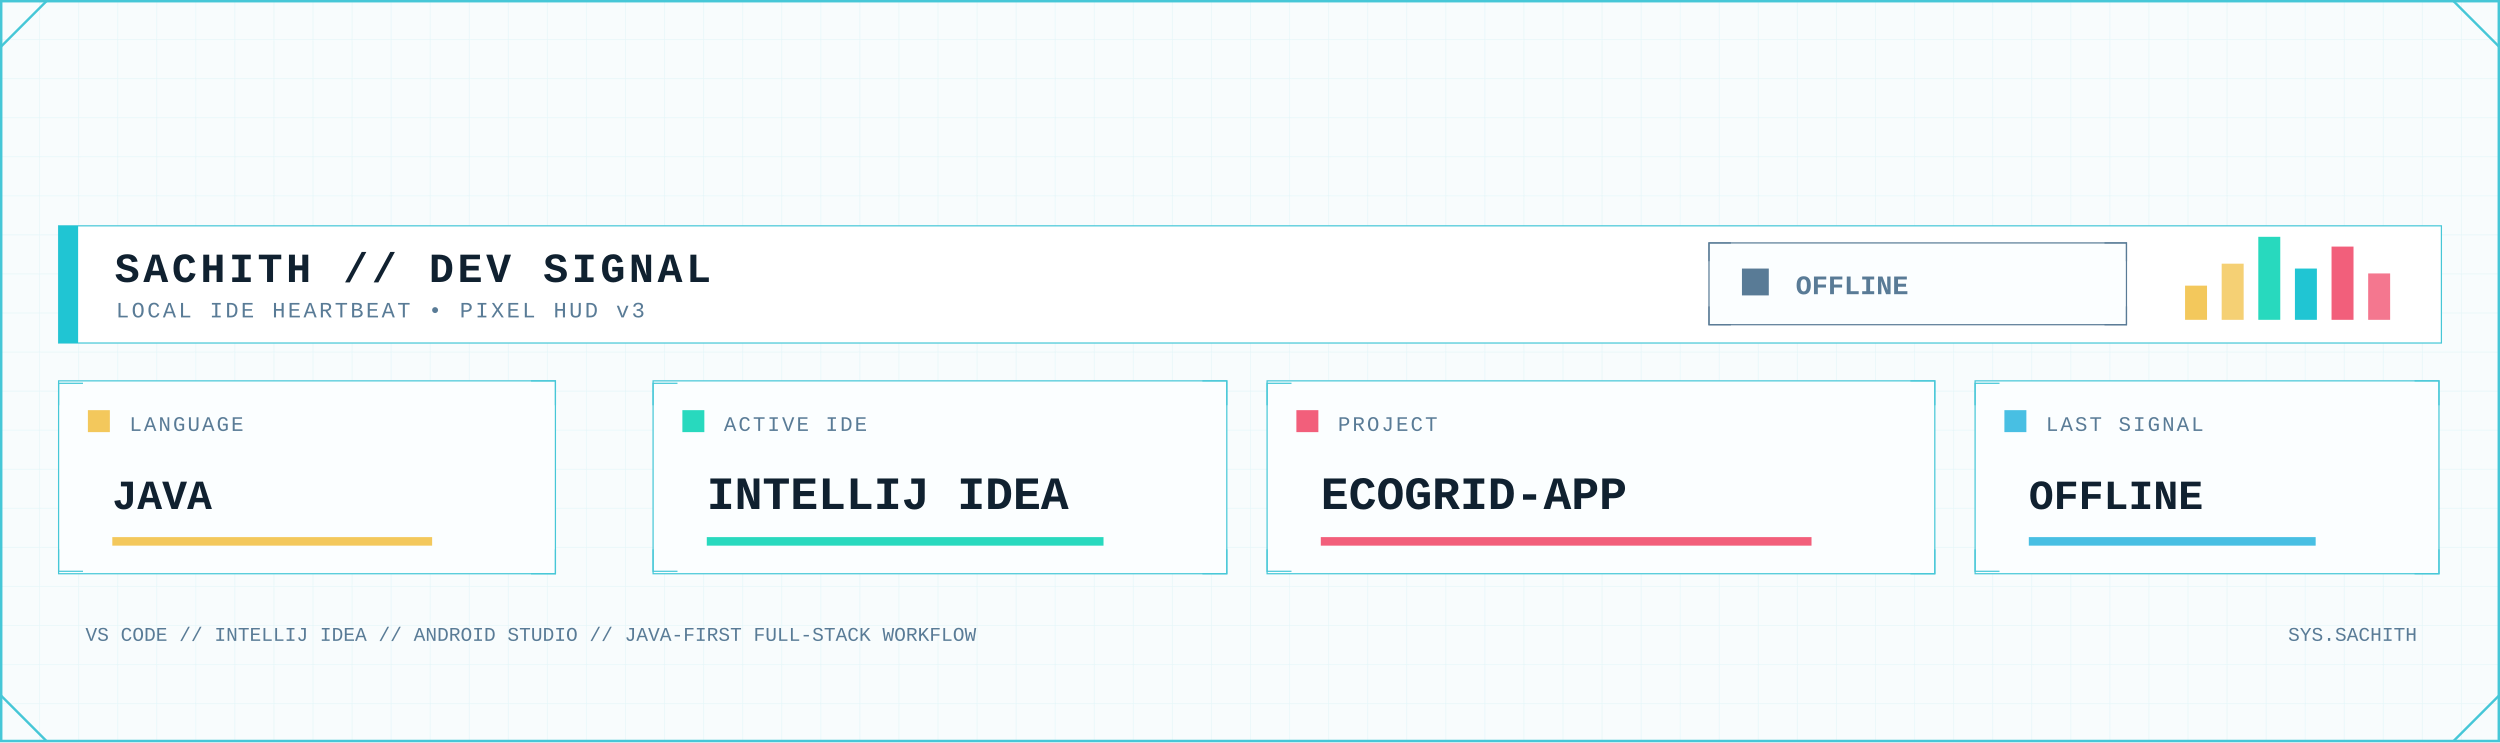
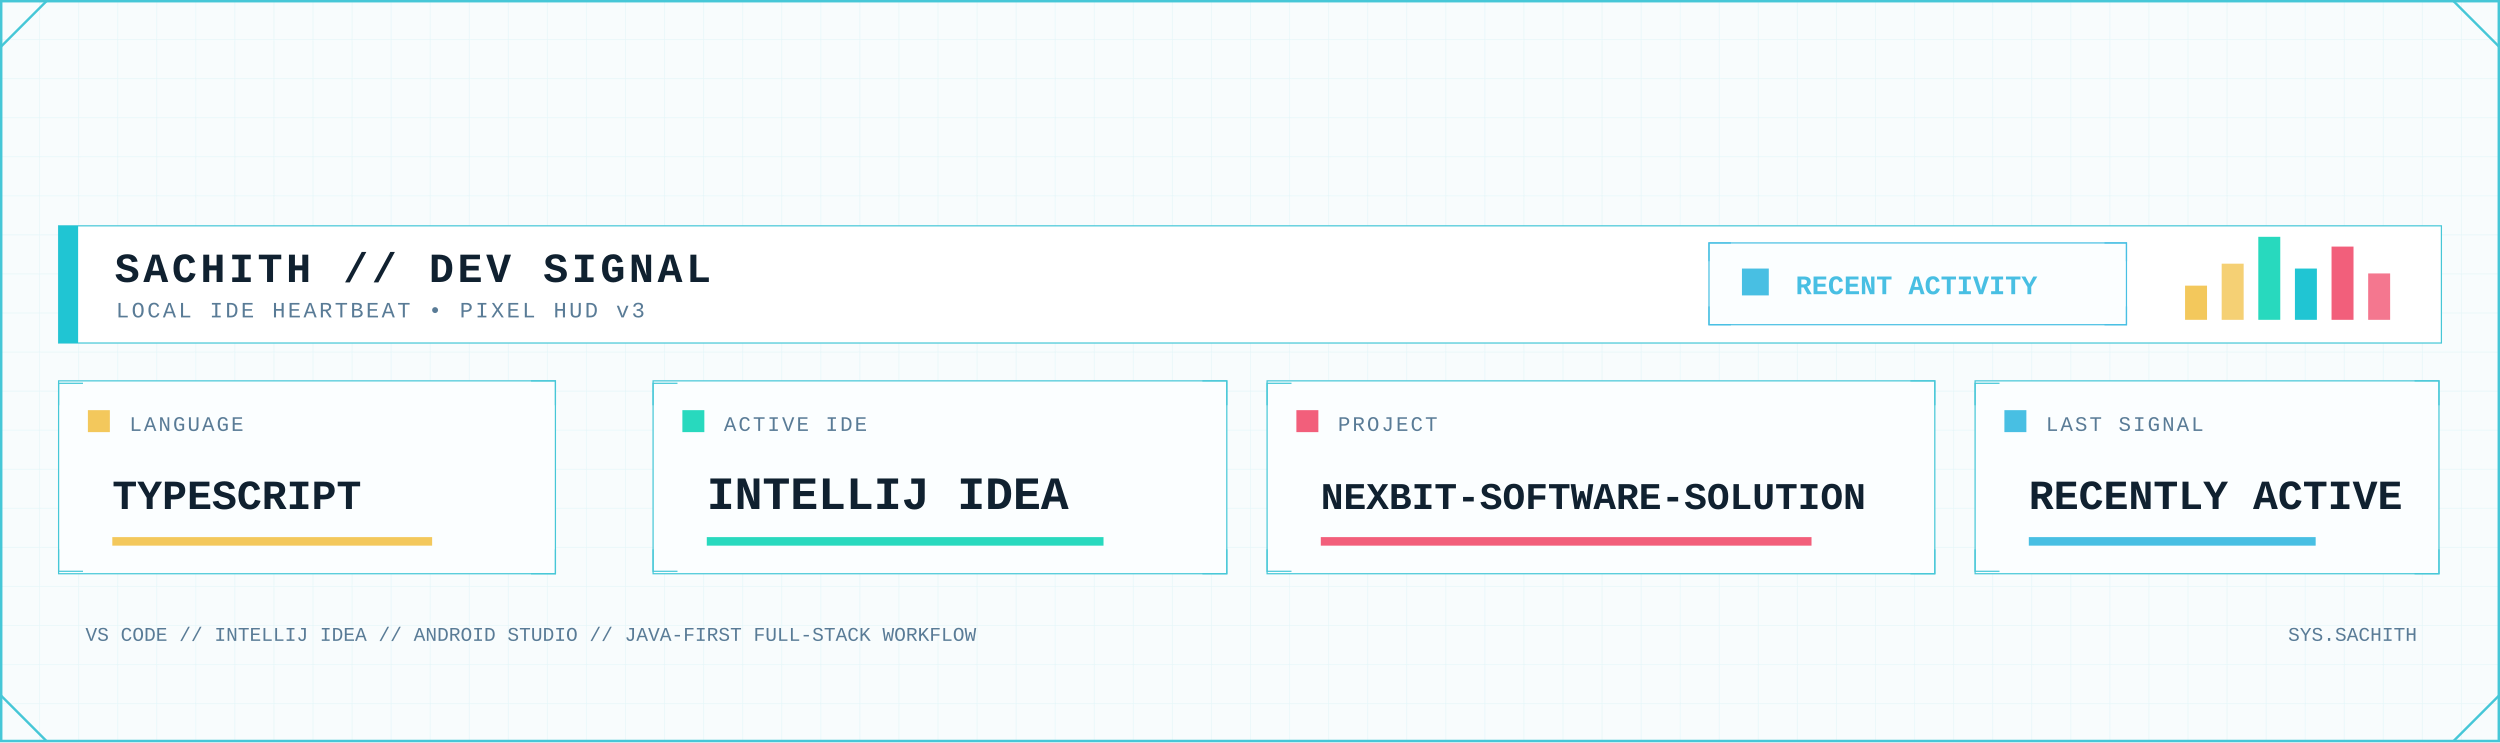
<svg xmlns="http://www.w3.org/2000/svg" width="2048" height="608" viewBox="0 0 2048 608" role="img" aria-label="Developer signal status">
  <defs>
    <pattern id="dev-grid" width="32" height="32" patternUnits="userSpaceOnUse">
      <path d="M32 0H0V32" fill="none" stroke="#D7F2F6" stroke-width="1" />
    </pattern>
    <linearGradient id="dev-area" x1="0" x2="0" y1="0" y2="1">
      <stop offset="0" stop-color="#7EE3E8" stop-opacity=".45" />
      <stop offset="1" stop-color="#7EE3E8" stop-opacity=".04" />
    </linearGradient>
    <filter id="dev-glow" x="-80%" y="-80%" width="260%" height="260%">
      <feGaussianBlur stdDeviation="5" result="b" />
      <feMerge>
        <feMergeNode in="b" />
        <feMergeNode in="SourceGraphic" />
      </feMerge>
    </filter>
    <style>
      .mono { font-family: ui-monospace, SFMono-Regular, Menlo, Consolas, 'Liberation Mono', monospace; }
      .title { font-weight: 800; letter-spacing: 3px; }
      .label { font-size: 17px; letter-spacing: 1.7px; }
      .value { font-weight: 800; }
    </style>
  </defs>
  <rect width="2048" height="608" fill="#F8FCFD" />
  <rect width="2048" height="608" fill="url(#dev-grid)" opacity=".62" />
  <rect x="1" y="1" width="2046" height="606" fill="none" stroke="#46C7D7" stroke-width="2" />
  <path d="M1 38L38 1 M2010 1L2047 38 M1 570L38 607 M2010 607L2047 570" fill="none" stroke="#46C7D7" stroke-width="2" />
  <rect x="48" y="185" width="1952" height="96" fill="#FFFFFF" stroke="#46C7D7" />
  <rect x="48" y="185" width="16" height="96" fill="#20C5D3" />
  <text class="mono title" x="94" y="231" font-size="34" fill="#102130">SACHITH // DEV SIGNAL</text>
  <text class="mono" x="95" y="260" font-size="18" letter-spacing="2" fill="#597B96">LOCAL IDE HEARTBEAT • PIXEL HUD v3</text>
-   <rect x="1400" y="199" width="342" height="67" fill="#FBFEFF" stroke="#597B96" />
-   <path d="M1400 214v-15h18 M1724 199h18v15 M1400 251v15h18 M1724 266h18v-15" fill="none" stroke="#597B96" />
-   <rect x="1427" y="220" width="22" height="22" fill="#597B96" />
-   <text class="mono value" x="1471" y="241" font-size="22" fill="#597B96">OFFLINE</text>
+   <rect x="1400" y="199" width="342" height="67" fill="#FBFEFF" stroke="#48BFE3" />
+   <path d="M1400 214v-15h18 M1724 199h18v15 M1400 251v15h18 M1724 266h18v-15" fill="none" stroke="#48BFE3" />
+   <rect x="1427" y="220" width="22" height="22" fill="#48BFE3" />
+   <text class="mono value" x="1471" y="241" font-size="22" fill="#48BFE3">RECENT ACTIVITY</text>
  <rect x="1790" y="234" width="18" height="28" fill="#F3C85C" />
  <rect x="1820" y="216" width="18" height="46" fill="#F3C85C" opacity=".85" />
  <rect x="1850" y="194" width="18" height="68" fill="#28D9BE" />
  <rect x="1880" y="220" width="18" height="42" fill="#20C5D3" />
  <rect x="1910" y="202" width="18" height="60" fill="#F25F7B" />
  <rect x="1940" y="224" width="18" height="38" fill="#F25F7B" opacity=".85" />
  <g>
    <rect x="48" y="312" width="407" height="158" fill="#FBFEFF" stroke="#46C7D7" />
    <path d="M48 332v-18h20 M435 312h20v20 M48 450v18h20 M435 470h20v-20" fill="none" stroke="#46C7D7" />
    <rect x="72" y="336" width="18" height="18" fill="#F3C85C" />
    <text class="mono label" x="106" y="353" fill="#597B96">LANGUAGE</text>
-     <text class="mono value" x="92" y="417" font-size="34" fill="#102130">JAVA</text>
+     <text class="mono value" x="92" y="417" font-size="34" fill="#102130">TYPESCRIPT</text>
    <rect x="92" y="440" width="262" height="7" fill="#F3C85C" />
  </g>
  <g>
    <rect x="535" y="312" width="470" height="158" fill="#FBFEFF" stroke="#46C7D7" />
    <path d="M535 332v-18h20 M985 312h20v20 M535 450v18h20 M985 470h20v-20" fill="none" stroke="#46C7D7" />
    <rect x="559" y="336" width="18" height="18" fill="#28D9BE" />
    <text class="mono label" x="593" y="353" fill="#597B96">ACTIVE IDE</text>
    <text class="mono value" x="579" y="417" font-size="38" fill="#102130">INTELLIJ IDEA</text>
    <rect x="579" y="440" width="325" height="7" fill="#28D9BE" />
  </g>
  <g>
    <rect x="1038" y="312" width="547" height="158" fill="#FBFEFF" stroke="#46C7D7" />
    <path d="M1038 332v-18h20 M1565 312h20v20 M1038 450v18h20 M1565 470h20v-20" fill="none" stroke="#46C7D7" />
    <rect x="1062" y="336" width="18" height="18" fill="#F25F7B" />
    <text class="mono label" x="1096" y="353" fill="#597B96">PROJECT</text>
-     <text class="mono value" x="1082" y="417" font-size="38" fill="#102130">ECOGRID-APP</text>
+     <text class="mono value" x="1082" y="417" font-size="31" fill="#102130">NEXBIT-SOFTWARE-SOLUTION</text>
    <rect x="1082" y="440" width="402" height="7" fill="#F25F7B" />
  </g>
  <g>
    <rect x="1618" y="312" width="380" height="158" fill="#FBFEFF" stroke="#46C7D7" />
    <path d="M1618 332v-18h20 M1978 312h20v20 M1618 450v18h20 M1978 470h20v-20" fill="none" stroke="#46C7D7" />
    <rect x="1642" y="336" width="18" height="18" fill="#48BFE3" />
    <text class="mono label" x="1676" y="353" fill="#597B96">LAST SIGNAL</text>
-     <text class="mono value" x="1662" y="417" font-size="34" fill="#102130">OFFLINE</text>
+     <text class="mono value" x="1662" y="417" font-size="34" fill="#102130">RECENTLY ACTIVE</text>
    <rect x="1662" y="440" width="235" height="7" fill="#48BFE3" />
  </g>
  <text class="mono" x="70" y="525" font-size="16" fill="#597B96">VS CODE // INTELLIJ IDEA // ANDROID STUDIO // JAVA-FIRST FULL-STACK WORKFLOW</text>
  <text class="mono" x="1980" y="525" text-anchor="end" font-size="16" fill="#597B96">SYS.SACHITH</text>
</svg>
